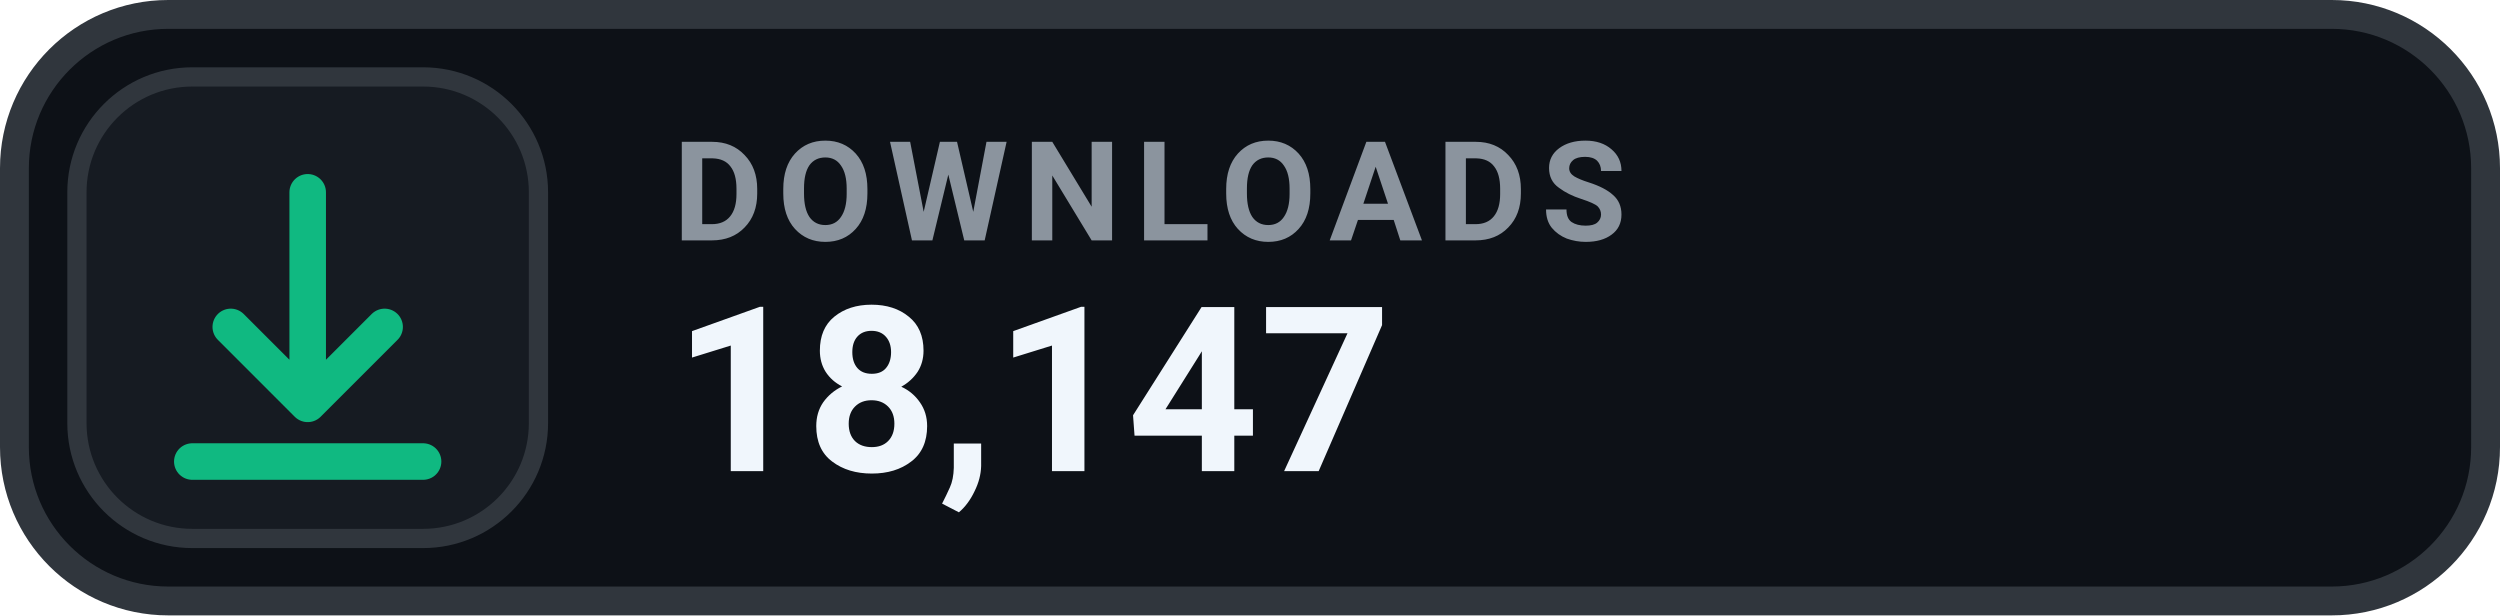
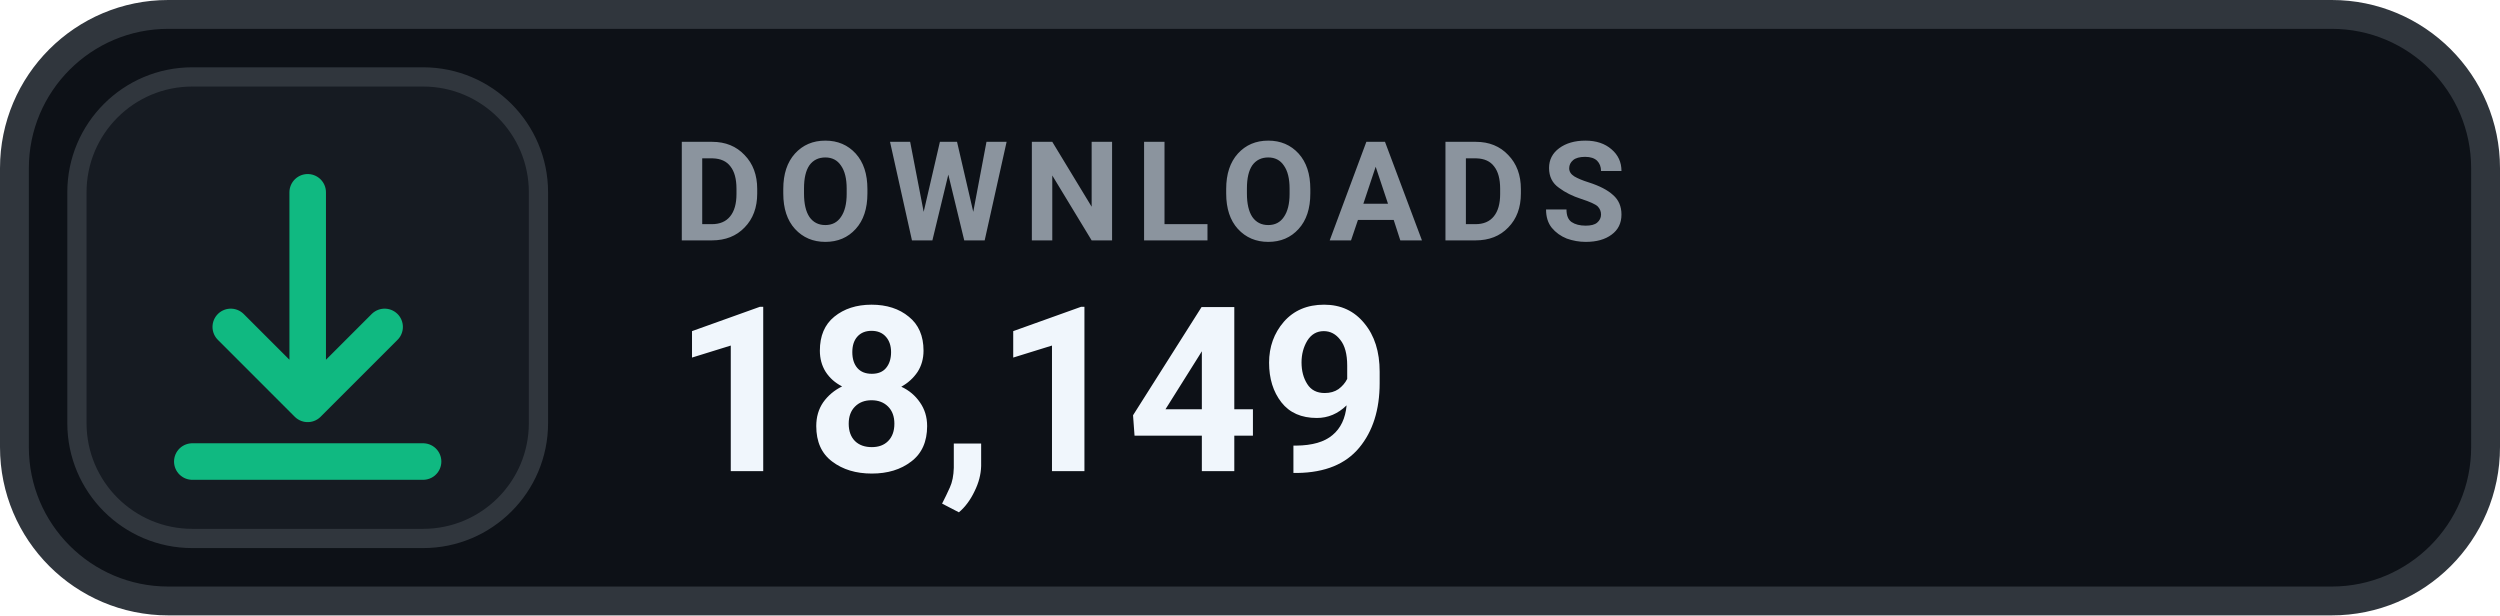
- <svg xmlns="http://www.w3.org/2000/svg" width="130" height="32" viewBox="0 0 130 32" role="img" aria-label="DOWNLOADS 18,147">
+ <svg xmlns="http://www.w3.org/2000/svg" width="130" height="32" viewBox="0 0 130 32" role="img" aria-label="DOWNLOADS 18,149">
  <rect x=".75" y=".75" width="128.5" height="30.5" rx="8" fill="#0D1117" stroke="#30363D" stroke-width="1.5" />
  <rect x="4" y="4" width="24" height="24" rx="6" fill="#161B22" stroke="#30363D" stroke-width="1" />
  <g transform="translate(16 16)" style="color:#10B981;">
    <path d="M0 -6 v11 m0 0 l4 -4 m-4 4 l-4 -4 M-6 8 h12" fill="none" stroke="currentColor" stroke-width="1.9" stroke-linecap="round" stroke-linejoin="round" />
  </g>
  <text x="35" y="12.5" fill="#8B949E" font-family="-apple-system,BlinkMacSystemFont,'Segoe UI',Roboto,Helvetica,Arial,sans-serif" font-size="7.2" font-weight="700" letter-spacing=".75">DOWNLOADS</text>
-   <text x="35" y="24.5" fill="#F0F6FC" font-family="-apple-system,BlinkMacSystemFont,'Segoe UI',Roboto,Helvetica,Arial,sans-serif" font-size="12" font-weight="700">18,147</text>
+   <text x="35" y="24.5" fill="#F0F6FC" font-family="-apple-system,BlinkMacSystemFont,'Segoe UI',Roboto,Helvetica,Arial,sans-serif" font-size="12" font-weight="700">18,149</text>
</svg>
